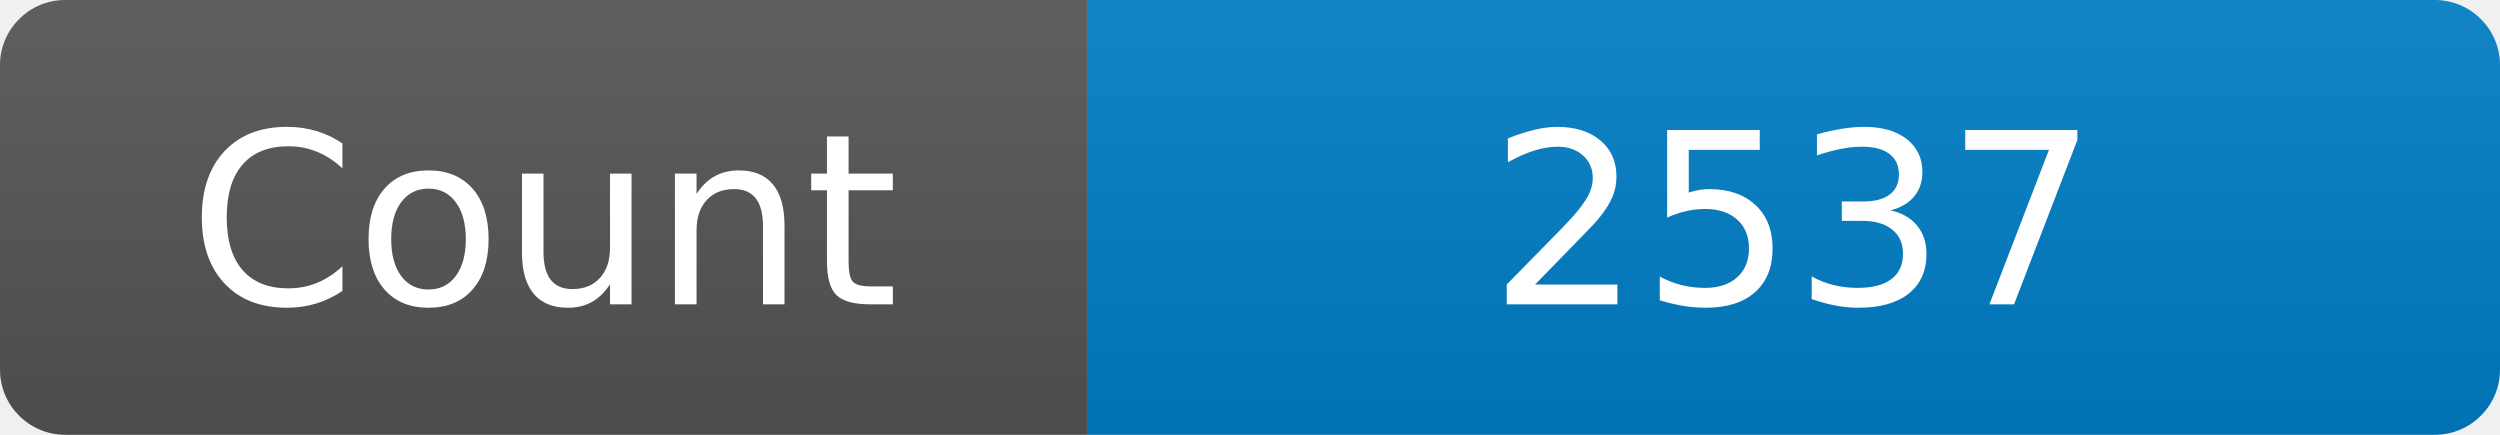
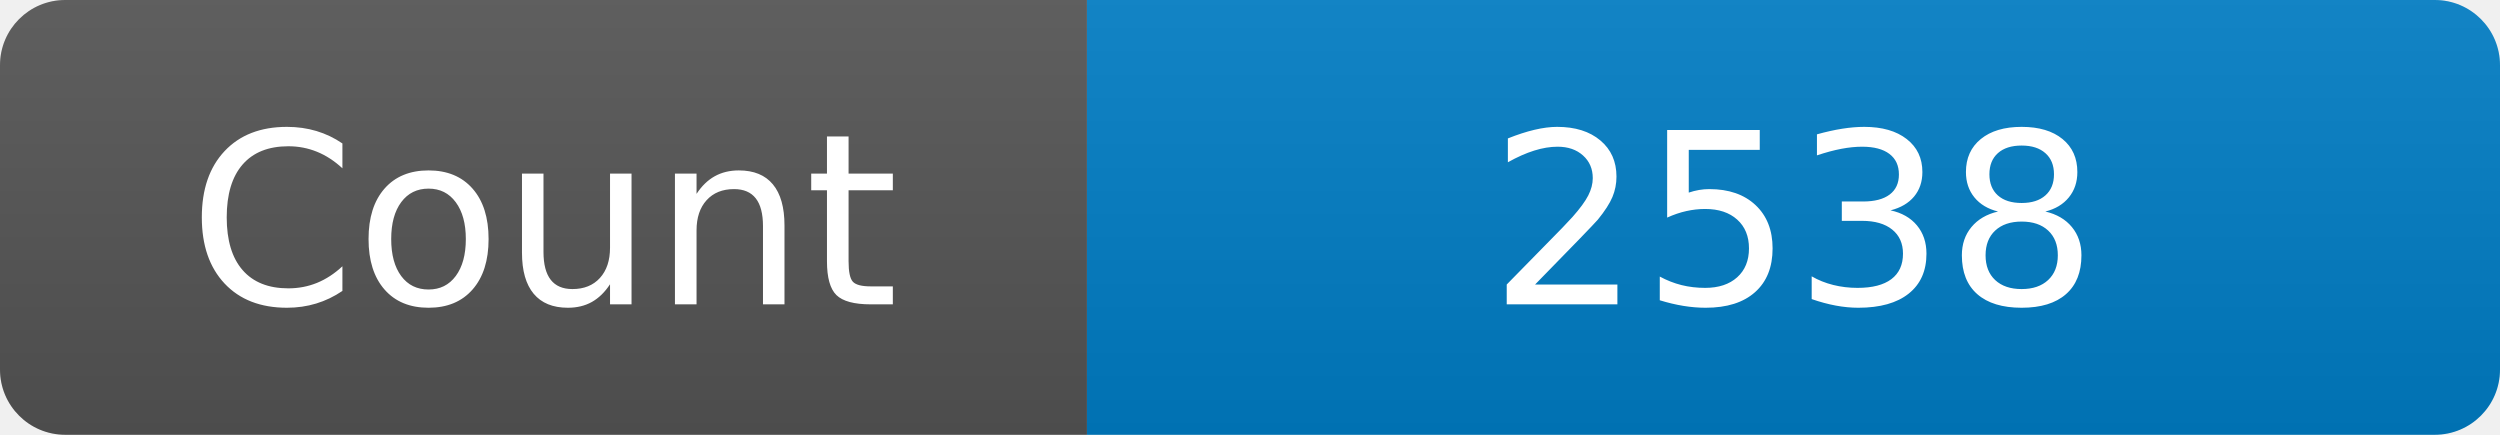
<svg xmlns="http://www.w3.org/2000/svg" width="115" height="20" role="img" aria-label="Maintained?: yes">
  <linearGradient id="s" x2="0" y2="100%">
    <stop offset="0" stop-color="#bbb" stop-opacity=".1" />
    <stop offset="1" stop-opacity=".1" />
  </linearGradient>
  <clipPath id="r">
    <rect width="115" height="20" rx="3" fill="#fff" />
  </clipPath>
  <g clip-path="url(#r)">
    <rect width="50" height="20" fill="#555" />
    <rect x="50" width="160" height="20" fill="#007ec6" />
    <rect width="115" height="20" fill="url(#s)" />
  </g>
  <g fill="#fff" text-anchor="middle" font-family="Verdana,Geneva,DejaVu Sans,sans-serif" font-size="110">
    <text x="250" y="140" transform="scale(.1)" fill="#fff">Count</text>
-     <text x="825" y="140" transform="scale(.1)" fill="#fff">2537</text>
+     <text x="825" y="140" transform="scale(.1)" fill="#fff">2538</text>
  </g>
</svg>
